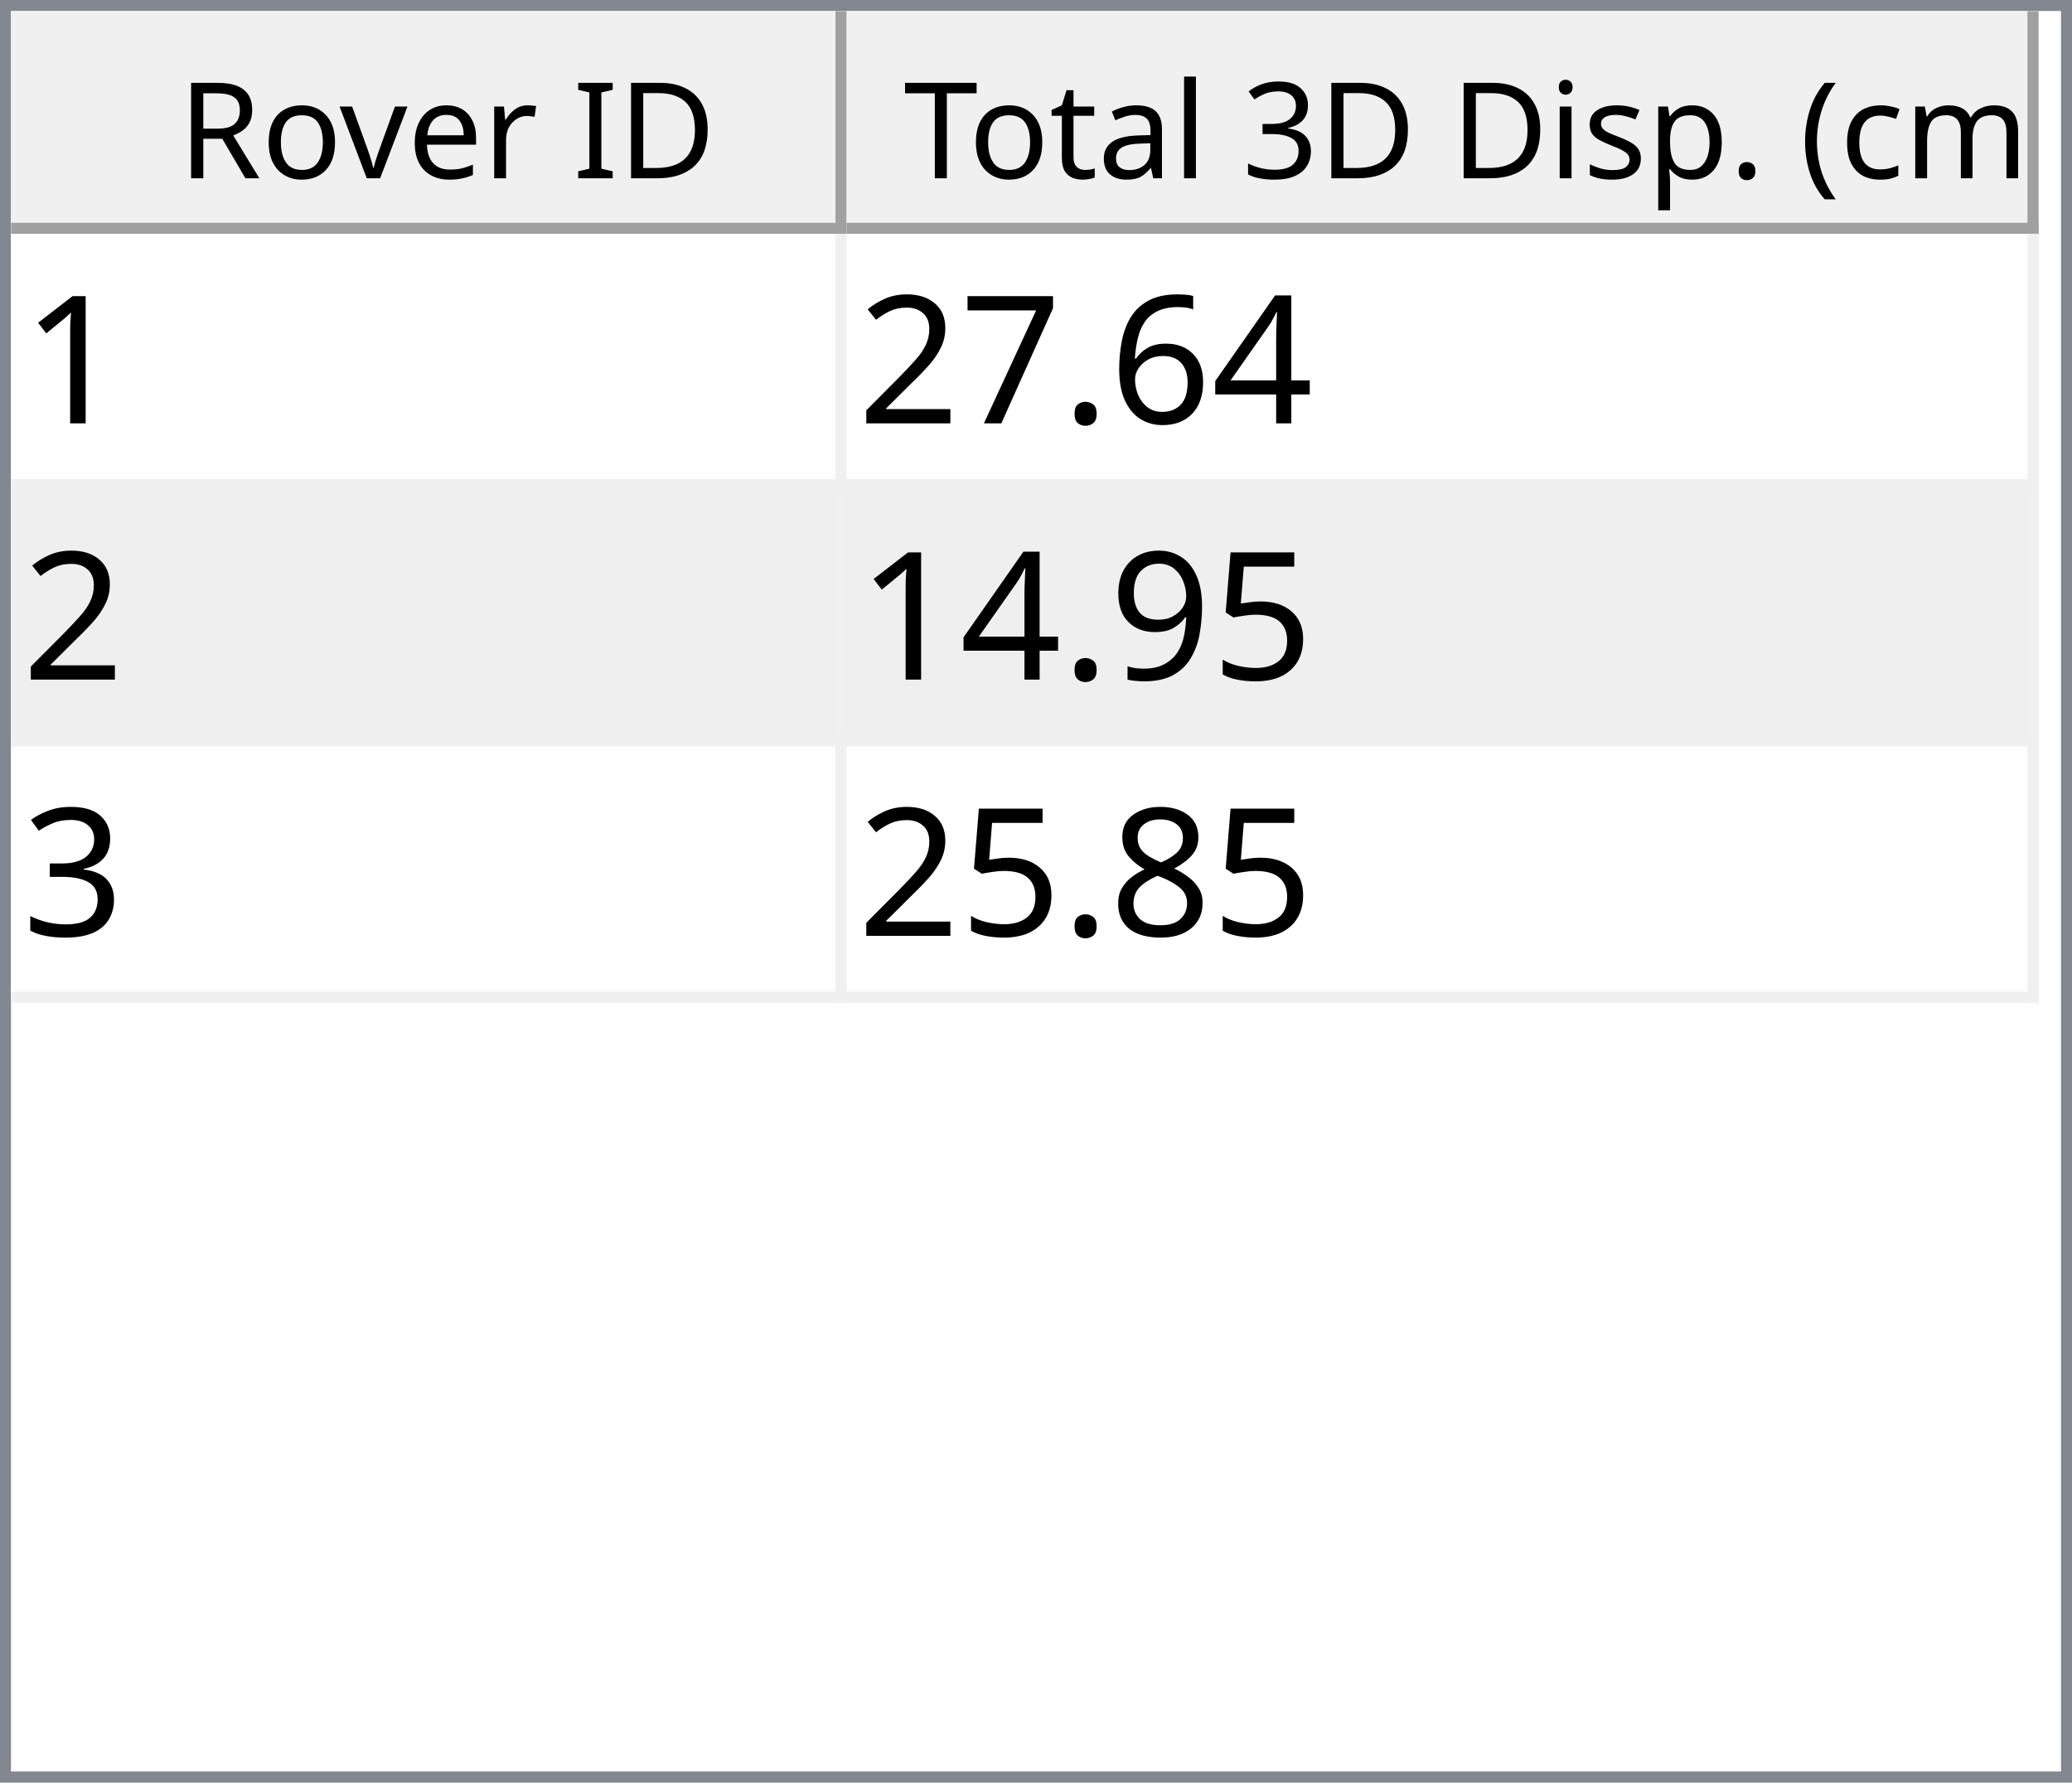
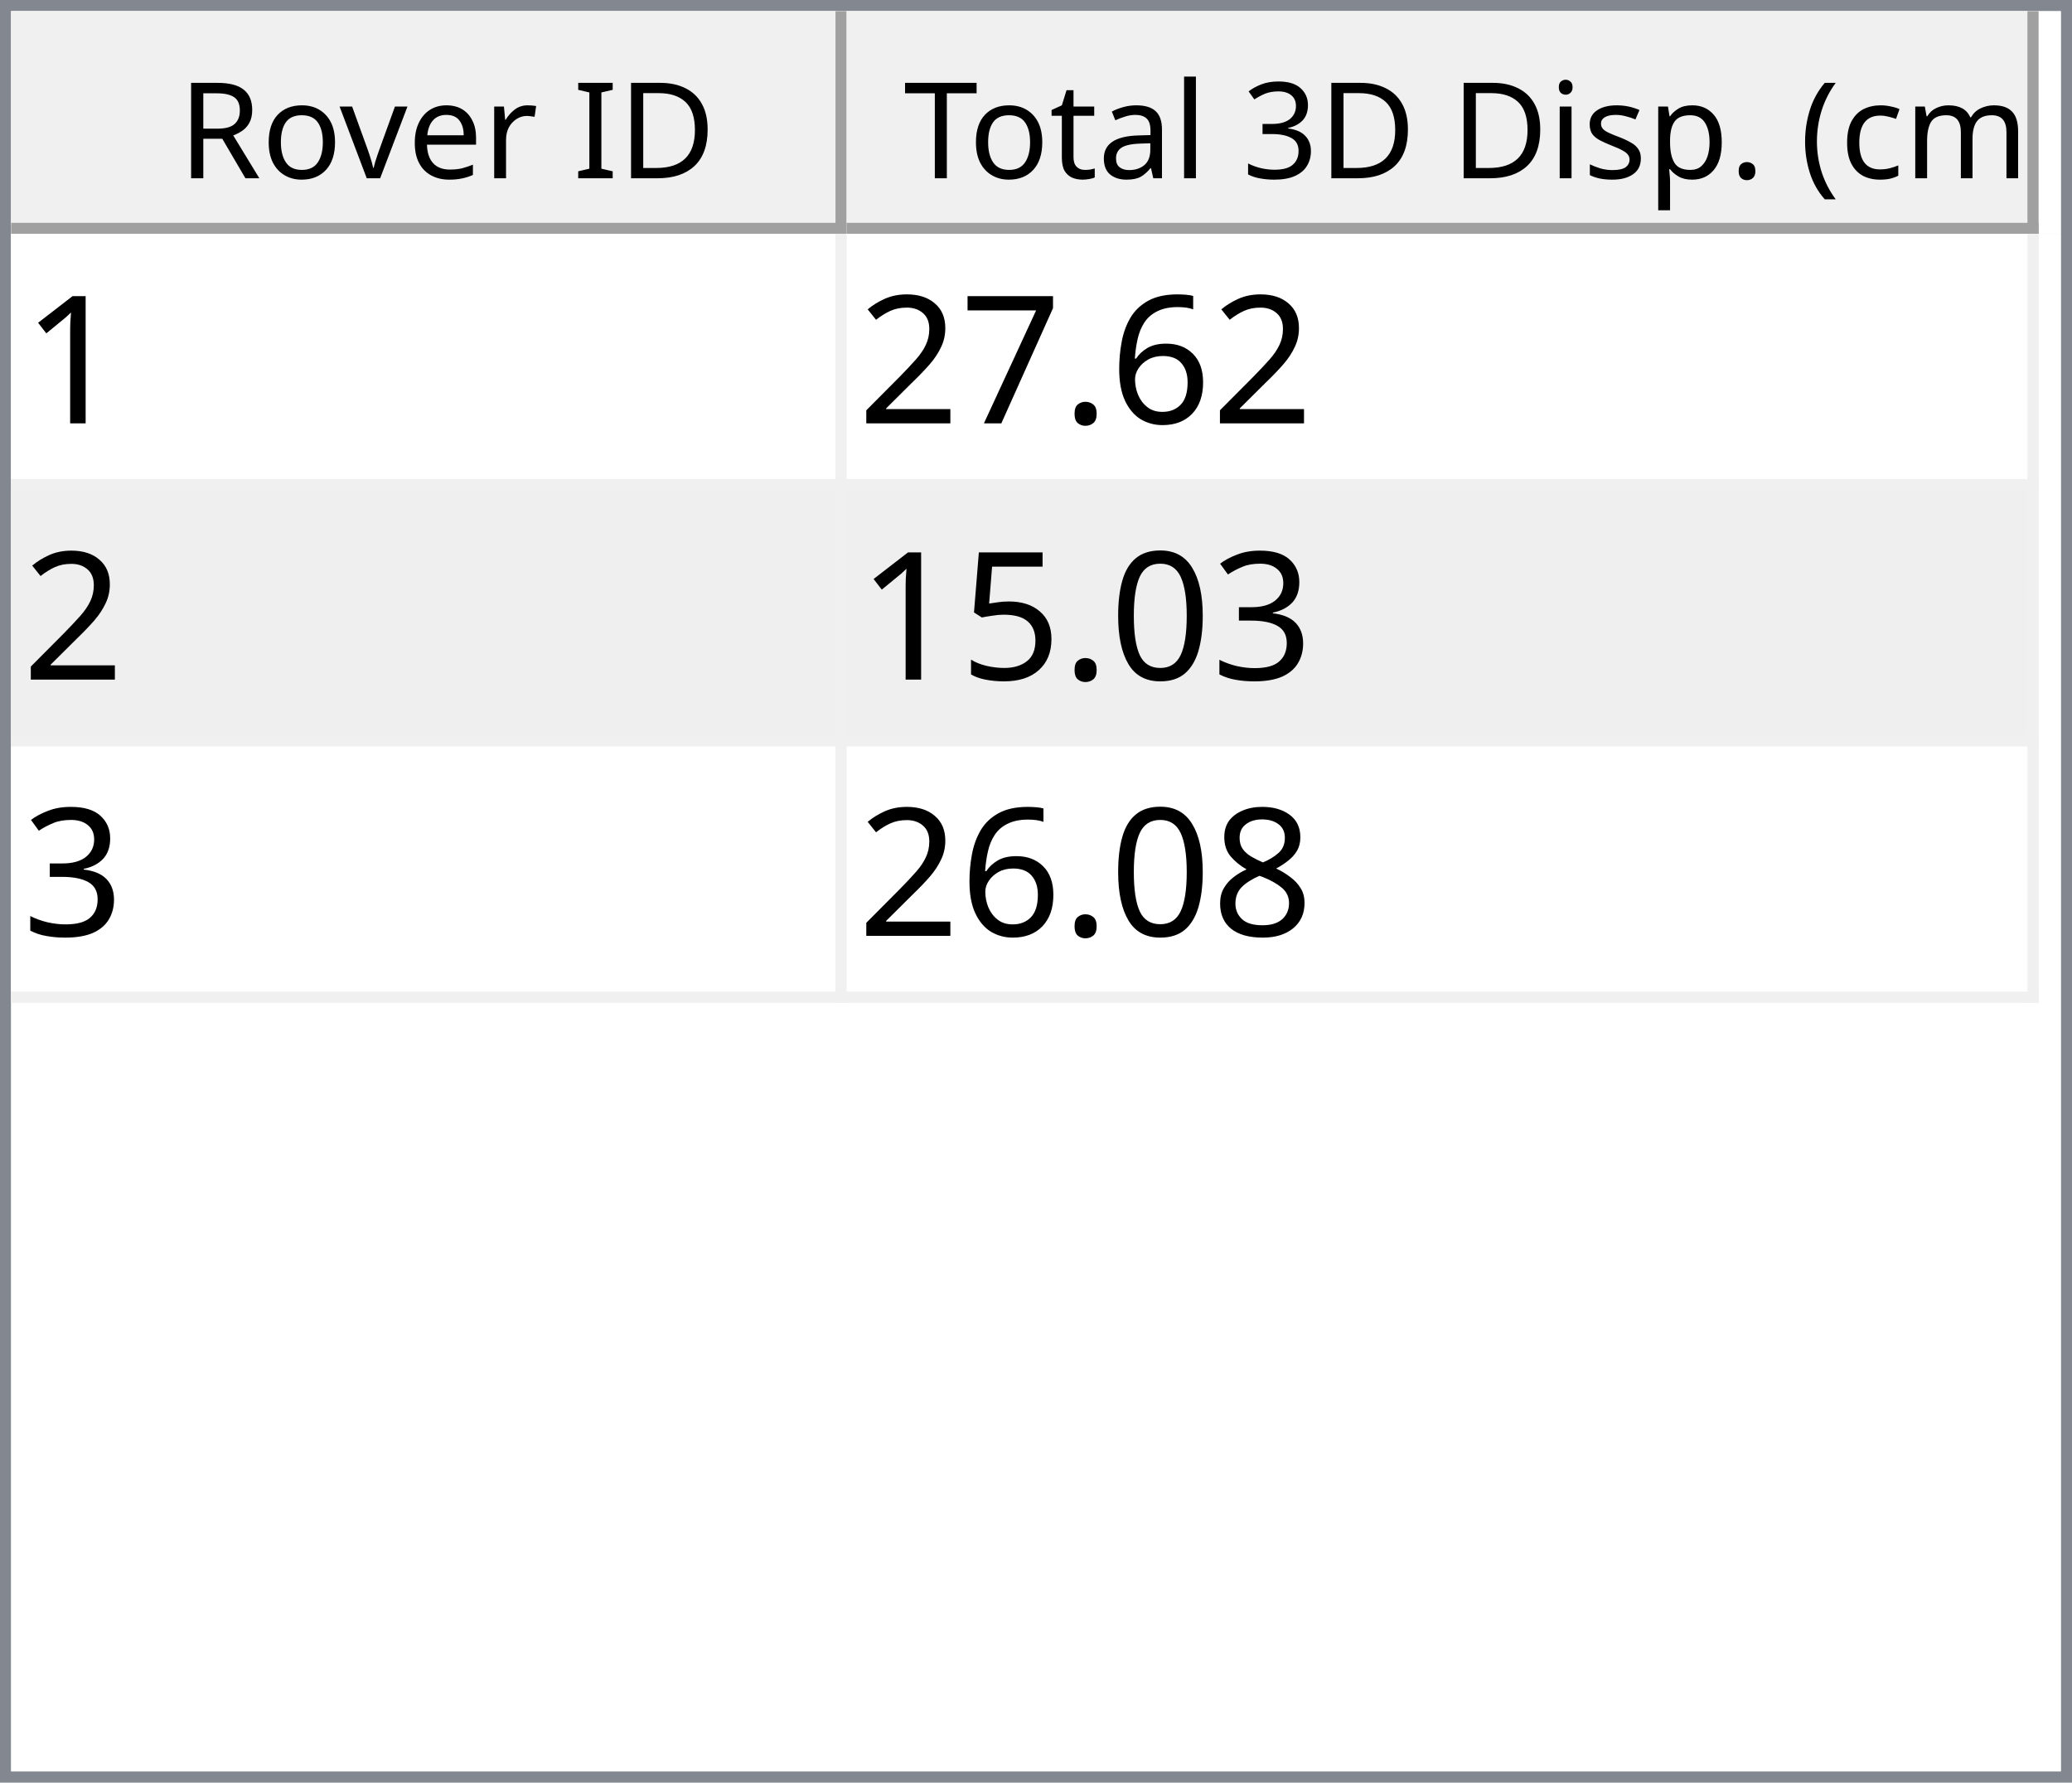
<svg xmlns="http://www.w3.org/2000/svg" style="fill-opacity:1; color-rendering:auto; color-interpolation:auto; text-rendering:auto; stroke:black; stroke-linecap:square; stroke-miterlimit:10; shape-rendering:auto; stroke-opacity:1; fill:black; stroke-dasharray:none; font-weight:normal; stroke-width:1; font-family:'Dialog'; font-style:normal; stroke-linejoin:miter; font-size:12px; stroke-dashoffset:0; image-rendering:auto;" width="186" height="160">
  <defs id="genericDefs" />
  <g>
    <defs id="defs1">
      <clipPath clipPathUnits="userSpaceOnUse" id="clipPath1">
        <path d="M0 0 L186 0 L186 160 L0 160 L0 0 Z" />
      </clipPath>
      <clipPath clipPathUnits="userSpaceOnUse" id="clipPath2">
        <path d="M0 0 L0 160 L186 160 L186 0 Z" />
      </clipPath>
      <clipPath clipPathUnits="userSpaceOnUse" id="clipPath3">
        <path d="M0 0 L0 20 L184 20 L184 0 Z" />
      </clipPath>
      <clipPath clipPathUnits="userSpaceOnUse" id="clipPath4">
        <path d="M0 0 L0 20 L75 20 L75 0 Z" />
      </clipPath>
      <clipPath clipPathUnits="userSpaceOnUse" id="clipPath5">
        <path d="M1 1 L1 19 L74 19 L74 1 Z" />
      </clipPath>
      <clipPath clipPathUnits="userSpaceOnUse" id="clipPath6">
        <path d="M0 0 L0 18 L73 18 L73 0 Z" />
      </clipPath>
      <clipPath clipPathUnits="userSpaceOnUse" id="clipPath7">
        <path d="M-0.5 -0.5 L-0.5 19.5 L74.5 19.5 L74.5 -0.5 Z" />
      </clipPath>
      <clipPath clipPathUnits="userSpaceOnUse" id="clipPath8">
        <path d="M0 0 L0 20 L107 20 L107 0 Z" />
      </clipPath>
      <clipPath clipPathUnits="userSpaceOnUse" id="clipPath9">
        <path d="M1 1 L1 19 L106 19 L106 1 Z" />
      </clipPath>
      <clipPath clipPathUnits="userSpaceOnUse" id="clipPath10">
        <path d="M0 0 L0 18 L105 18 L105 0 Z" />
      </clipPath>
      <clipPath clipPathUnits="userSpaceOnUse" id="clipPath11">
        <path d="M-0.5 -0.5 L-0.5 19.5 L106.5 19.5 L106.5 -0.5 Z" />
      </clipPath>
      <clipPath clipPathUnits="userSpaceOnUse" id="clipPath12">
        <path d="M0 0 L0 138 L184 138 L184 0 Z" />
      </clipPath>
      <clipPath clipPathUnits="userSpaceOnUse" id="clipPath13">
        <path d="M0 0 L0 69 L182 69 L182 0 Z" />
      </clipPath>
      <clipPath clipPathUnits="userSpaceOnUse" id="clipPath14">
        <path d="M-0.5 -0.5 L-0.5 68.5 L181.5 68.5 L181.5 -0.5 Z" />
      </clipPath>
      <clipPath clipPathUnits="userSpaceOnUse" id="clipPath15">
        <path d="M0 0 L0 22 L74 22 L74 0 Z" />
      </clipPath>
      <clipPath clipPathUnits="userSpaceOnUse" id="clipPath16">
        <path d="M0 0 L0 22 L106 22 L106 0 Z" />
      </clipPath>
      <font horiz-adv-x="64.551" id="font1">
        <font-face ascent="107.91" descent="25.098" units-per-em="100" style="font-style:normal; font-family:Segoe UI; font-weight:normal;" />
        <missing-glyph horiz-adv-x="64.551" d="M8.109 0 L8.109 68.266 L56.453 68.266 L56.453 0 L8.109 0 ZM15.328 7.234 L49.219 7.234 L49.219 61.031 L15.328 61.031 L15.328 7.234 Z" />
        <glyph unicode="D" horiz-adv-x="70.117" d="M9.188 0 L9.188 70.016 L28.516 70.016 Q65.531 70.016 65.531 35.891 Q65.531 19.672 55.25 9.836 Q44.969 0 27.734 0 L9.188 0 ZM17.391 62.594 L17.391 7.422 L27.828 7.422 Q41.609 7.422 49.273 14.797 Q56.938 22.172 56.938 35.688 Q56.938 62.594 28.328 62.594 L17.391 62.594 Z" />
        <glyph unicode="I" horiz-adv-x="26.611" d="M17.391 0 L9.188 0 L9.188 70.016 L17.391 70.016 L17.391 0 Z" />
        <glyph unicode=" " horiz-adv-x="27.393" d="" />
        <glyph unicode="r" horiz-adv-x="34.766" d="M34.188 41.891 Q32.078 43.5 28.125 43.5 Q23 43.5 19.555 38.672 Q16.109 33.844 16.109 25.484 L16.109 0 L8.109 0 L8.109 50 L16.109 50 L16.109 39.703 L16.312 39.703 Q18.016 44.969 21.531 47.922 Q25.047 50.875 29.391 50.875 Q32.516 50.875 34.188 50.203 L34.188 41.891 Z" />
        <glyph unicode="e" horiz-adv-x="52.295" d="M48.297 23 L12.984 23 Q13.188 14.656 17.484 10.109 Q21.781 5.562 29.297 5.562 Q37.75 5.562 44.828 11.141 L44.828 3.609 Q38.234 -1.172 27.391 -1.172 Q16.797 -1.172 10.742 5.641 Q4.688 12.453 4.688 24.812 Q4.688 36.469 11.305 43.82 Q17.922 51.172 27.734 51.172 Q37.547 51.172 42.922 44.828 Q48.297 38.484 48.297 27.203 L48.297 23 ZM40.094 29.781 Q40.047 36.719 36.75 40.578 Q33.453 44.438 27.594 44.438 Q21.922 44.438 17.969 40.383 Q14.016 36.328 13.094 29.781 L40.094 29.781 Z" />
        <glyph unicode="v" horiz-adv-x="47.9" d="M47.406 50 L27.484 0 L19.625 0 L0.688 50 L9.469 50 L22.172 13.672 Q23.578 9.672 23.922 6.688 L24.125 6.688 Q24.609 10.453 25.688 13.484 L38.969 50 L47.406 50 Z" />
        <glyph unicode="o" horiz-adv-x="58.594" d="M29 -1.172 Q17.922 -1.172 11.305 5.836 Q4.688 12.844 4.688 24.422 Q4.688 37.016 11.57 44.094 Q18.453 51.172 30.172 51.172 Q41.359 51.172 47.633 44.289 Q53.906 37.406 53.906 25.203 Q53.906 13.234 47.141 6.031 Q40.375 -1.172 29 -1.172 ZM29.594 44.438 Q21.875 44.438 17.383 39.188 Q12.891 33.938 12.891 24.703 Q12.891 15.828 17.43 10.695 Q21.969 5.562 29.594 5.562 Q37.359 5.562 41.531 10.594 Q45.703 15.625 45.703 24.906 Q45.703 34.281 41.531 39.359 Q37.359 44.438 29.594 44.438 Z" />
        <glyph unicode="R" horiz-adv-x="59.814" d="M59.375 0 L49.609 0 L37.891 19.625 Q36.281 22.359 34.766 24.289 Q33.25 26.219 31.664 27.438 Q30.078 28.656 28.25 29.219 Q26.422 29.781 24.125 29.781 L17.391 29.781 L17.391 0 L9.188 0 L9.188 70.016 L30.078 70.016 Q34.672 70.016 38.555 68.867 Q42.438 67.719 45.289 65.375 Q48.141 63.031 49.758 59.547 Q51.375 56.062 51.375 51.375 Q51.375 47.703 50.273 44.656 Q49.172 41.609 47.148 39.211 Q45.125 36.812 42.266 35.133 Q39.406 33.453 35.844 32.516 L35.844 32.328 Q37.594 31.547 38.891 30.547 Q40.188 29.547 41.359 28.18 Q42.531 26.812 43.68 25.078 Q44.828 23.344 46.234 21.047 L59.375 0 ZM17.391 62.594 L17.391 37.203 L28.516 37.203 Q31.594 37.203 34.203 38.133 Q36.812 39.062 38.719 40.797 Q40.625 42.531 41.703 45.047 Q42.781 47.562 42.781 50.688 Q42.781 56.297 39.141 59.445 Q35.5 62.594 28.609 62.594 L17.391 62.594 Z" />
        <glyph unicode=")" horiz-adv-x="30.176" d="M8.297 -15.922 L1.172 -15.922 Q16.406 2.344 16.406 26.812 Q16.406 51.469 1.078 70.016 L8.297 70.016 Q23.531 52.156 23.531 26.703 Q23.531 1.375 8.297 -15.922 Z" />
        <glyph unicode="m" horiz-adv-x="86.133" d="M79.109 0 L71.094 0 L71.094 28.719 Q71.094 37.016 68.531 40.727 Q65.969 44.438 59.906 44.438 Q54.781 44.438 51.195 39.75 Q47.609 35.062 47.609 28.516 L47.609 0 L39.594 0 L39.594 29.688 Q39.594 44.438 28.219 44.438 Q22.953 44.438 19.531 40.016 Q16.109 35.594 16.109 28.516 L16.109 0 L8.109 0 L8.109 50 L16.109 50 L16.109 42.094 L16.312 42.094 Q21.625 51.172 31.844 51.172 Q36.969 51.172 40.773 48.312 Q44.578 45.453 46 40.828 Q51.562 51.172 62.594 51.172 Q79.109 51.172 79.109 30.812 L79.109 0 Z" />
        <glyph unicode="c" horiz-adv-x="46.191" d="M42.188 2.297 Q36.422 -1.172 28.516 -1.172 Q17.828 -1.172 11.258 5.789 Q4.688 12.75 4.688 23.828 Q4.688 36.188 11.766 43.68 Q18.844 51.172 30.672 51.172 Q37.25 51.172 42.281 48.734 L42.281 40.531 Q36.719 44.438 30.375 44.438 Q22.703 44.438 17.797 38.945 Q12.891 33.453 12.891 24.516 Q12.891 15.719 17.508 10.641 Q22.125 5.562 29.891 5.562 Q36.422 5.562 42.188 9.906 L42.188 2.297 Z" />
        <glyph unicode="(" horiz-adv-x="30.176" d="M29.109 -15.922 L21.969 -15.922 Q6.844 1.375 6.844 26.703 Q6.844 52.156 21.969 70.016 L29.203 70.016 Q13.875 51.469 13.875 26.812 Q13.875 2.344 29.109 -15.922 Z" />
        <glyph unicode="." horiz-adv-x="21.68" d="M10.891 -1.078 Q8.641 -1.078 7.055 0.539 Q5.469 2.156 5.469 4.391 Q5.469 6.641 7.055 8.273 Q8.641 9.906 10.891 9.906 Q13.188 9.906 14.797 8.273 Q16.406 6.641 16.406 4.391 Q16.406 2.156 14.797 0.539 Q13.188 -1.078 10.891 -1.078 Z" />
        <glyph unicode="p" horiz-adv-x="58.789" d="M16.312 7.234 L16.109 7.234 L16.109 -23 L8.109 -23 L8.109 50 L16.109 50 L16.109 41.219 L16.312 41.219 Q22.219 51.172 33.594 51.172 Q43.266 51.172 48.688 44.461 Q54.109 37.75 54.109 26.469 Q54.109 13.922 48 6.375 Q41.891 -1.172 31.297 -1.172 Q21.578 -1.172 16.312 7.234 ZM16.109 27.391 L16.109 20.406 Q16.109 14.203 20.141 9.883 Q24.172 5.562 30.375 5.562 Q37.641 5.562 41.773 11.133 Q45.906 16.703 45.906 26.609 Q45.906 34.969 42.047 39.703 Q38.188 44.438 31.594 44.438 Q24.609 44.438 20.359 39.578 Q16.109 34.719 16.109 27.391 Z" />
        <glyph unicode="s" horiz-adv-x="42.432" d="M5.078 1.812 L5.078 10.406 Q11.625 5.562 19.484 5.562 Q30.031 5.562 30.031 12.594 Q30.031 14.594 29.125 15.992 Q28.219 17.391 26.68 18.461 Q25.141 19.531 23.07 20.383 Q21 21.234 18.609 22.172 Q15.281 23.484 12.766 24.828 Q10.25 26.172 8.57 27.859 Q6.891 29.547 6.031 31.695 Q5.172 33.844 5.172 36.719 Q5.172 40.234 6.789 42.945 Q8.406 45.656 11.086 47.484 Q13.766 49.312 17.211 50.242 Q20.656 51.172 24.312 51.172 Q30.812 51.172 35.938 48.922 L35.938 40.828 Q30.422 44.438 23.25 44.438 Q21 44.438 19.195 43.922 Q17.391 43.406 16.094 42.477 Q14.797 41.547 14.086 40.258 Q13.375 38.969 13.375 37.406 Q13.375 35.453 14.086 34.133 Q14.797 32.812 16.164 31.789 Q17.531 30.766 19.484 29.938 Q21.438 29.109 23.922 28.125 Q27.25 26.859 29.883 25.516 Q32.516 24.172 34.375 22.484 Q36.234 20.797 37.234 18.602 Q38.234 16.406 38.234 13.375 Q38.234 9.672 36.602 6.938 Q34.969 4.203 32.234 2.398 Q29.5 0.594 25.93 -0.289 Q22.359 -1.172 18.453 -1.172 Q10.75 -1.172 5.078 1.812 Z" />
        <glyph unicode="i" horiz-adv-x="24.219" d="M12.203 62.703 Q10.062 62.703 8.547 64.164 Q7.031 65.625 7.031 67.875 Q7.031 70.125 8.547 71.609 Q10.062 73.094 12.203 73.094 Q14.406 73.094 15.945 71.609 Q17.484 70.125 17.484 67.875 Q17.484 65.719 15.945 64.211 Q14.406 62.703 12.203 62.703 ZM16.109 0 L8.109 0 L8.109 50 L16.109 50 L16.109 0 Z" />
        <glyph unicode="3" horiz-adv-x="53.906" d="M46.531 19.828 Q46.531 15.094 44.75 11.211 Q42.969 7.328 39.719 4.57 Q36.469 1.812 31.93 0.297 Q27.391 -1.219 21.922 -1.219 Q11.922 -1.219 6 2.594 L6 11.188 Q13.094 5.609 22.219 5.609 Q25.875 5.609 28.828 6.539 Q31.781 7.469 33.906 9.227 Q36.031 10.984 37.18 13.477 Q38.328 15.969 38.328 19.094 Q38.328 32.812 18.797 32.812 L12.984 32.812 L12.984 39.594 L18.5 39.594 Q35.797 39.594 35.797 52.484 Q35.797 64.406 22.609 64.406 Q15.188 64.406 8.688 59.422 L8.688 67.188 Q15.375 71.188 24.609 71.188 Q29 71.188 32.57 69.969 Q36.141 68.75 38.68 66.555 Q41.219 64.359 42.609 61.281 Q44 58.203 44 54.5 Q44 40.672 30.031 36.719 L30.031 36.531 Q33.594 36.141 36.625 34.797 Q39.656 33.453 41.852 31.305 Q44.047 29.156 45.289 26.25 Q46.531 23.344 46.531 19.828 Z" />
        <glyph unicode="l" horiz-adv-x="24.219" d="M16.109 0 L8.109 0 L8.109 74.031 L16.109 74.031 L16.109 0 Z" />
        <glyph unicode="a" horiz-adv-x="50.879" d="M43.891 0 L35.891 0 L35.891 7.812 L35.688 7.812 Q30.469 -1.172 20.312 -1.172 Q12.844 -1.172 8.617 2.781 Q4.391 6.734 4.391 13.281 Q4.391 27.297 20.906 29.594 L35.891 31.688 Q35.891 44.438 25.594 44.438 Q16.547 44.438 9.281 38.281 L9.281 46.484 Q16.656 51.172 26.266 51.172 Q43.891 51.172 43.891 32.516 L43.891 0 ZM35.891 25.297 L23.828 23.641 Q18.266 22.859 15.43 20.875 Q12.594 18.891 12.594 13.875 Q12.594 10.203 15.211 7.883 Q17.828 5.562 22.172 5.562 Q28.125 5.562 32.008 9.742 Q35.891 13.922 35.891 20.312 L35.891 25.297 Z" />
        <glyph unicode="t" horiz-adv-x="33.887" d="M31.297 0.484 Q28.469 -1.078 23.828 -1.078 Q10.688 -1.078 10.688 13.578 L10.688 43.172 L2.094 43.172 L2.094 50 L10.688 50 L10.688 62.203 L18.703 64.797 L18.703 50 L31.297 50 L31.297 43.172 L18.703 43.172 L18.703 14.984 Q18.703 9.969 20.414 7.82 Q22.125 5.672 26.078 5.672 Q29.109 5.672 31.297 7.328 L31.297 0.484 Z" />
        <glyph unicode="T" horiz-adv-x="52.393" d="M50.594 62.594 L30.375 62.594 L30.375 0 L22.172 0 L22.172 62.594 L2 62.594 L2 70.016 L50.594 70.016 L50.594 62.594 Z" />
      </font>
      <font horiz-adv-x="75.0" id="font2">
        <font-face ascent="100.537" descent="21.973" units-per-em="100" style="font-style:normal; font-family:sans-serif; font-weight:normal;" />
        <missing-glyph horiz-adv-x="75.0" d="M12.5 0 L12.5 62.5 L62.5 62.5 L62.5 0 L12.5 0 ZM14.062 1.562 L60.938 1.562 L60.938 60.938 L14.062 60.938 L14.062 1.562 Z" />
        <glyph unicode="1" horiz-adv-x="55.615" d="M37.25 0 L28.469 0 L28.469 56 Q25.297 52.984 20.141 49.953 Q14.984 46.922 10.891 45.406 L10.891 53.906 Q18.266 57.375 23.781 62.305 Q29.297 67.234 31.594 71.875 L37.25 71.875 L37.25 0 Z" />
-         <glyph unicode="4" horiz-adv-x="55.615" d="M32.328 0 L32.328 17.141 L1.266 17.141 L1.266 25.203 L33.938 71.578 L41.109 71.578 L41.109 25.203 L50.781 25.203 L50.781 17.141 L41.109 17.141 L41.109 0 L32.328 0 ZM32.328 25.203 L32.328 57.469 L9.906 25.203 L32.328 25.203 Z" />
        <glyph unicode="6" horiz-adv-x="55.615" d="M49.75 54.047 L41.016 53.375 Q39.844 58.547 37.703 60.891 Q34.125 64.656 28.906 64.656 Q24.703 64.656 21.531 62.312 Q17.391 59.281 14.992 53.469 Q12.594 47.656 12.5 36.922 Q15.672 41.75 20.266 44.094 Q24.859 46.438 29.891 46.438 Q38.672 46.438 44.852 39.969 Q51.031 33.5 51.031 23.25 Q51.031 16.5 48.125 10.719 Q45.219 4.938 40.141 1.859 Q35.062 -1.219 28.609 -1.219 Q17.625 -1.219 10.695 6.859 Q3.766 14.938 3.766 33.5 Q3.766 54.25 11.422 63.672 Q18.109 71.875 29.438 71.875 Q37.891 71.875 43.289 67.141 Q48.688 62.406 49.75 54.047 ZM13.875 23.188 Q13.875 18.656 15.797 14.508 Q17.719 10.359 21.188 8.18 Q24.656 6 28.469 6 Q34.031 6 38.039 10.492 Q42.047 14.984 42.047 22.703 Q42.047 30.125 38.086 34.398 Q34.125 38.672 28.125 38.672 Q22.172 38.672 18.023 34.398 Q13.875 30.125 13.875 23.188 Z" />
        <glyph unicode="." horiz-adv-x="27.783" d="M9.078 0 L9.078 10.016 L19.094 10.016 L19.094 0 L9.078 0 Z" />
        <glyph unicode="7" horiz-adv-x="55.615" d="M4.734 62.203 L4.734 70.656 L51.078 70.656 L51.078 63.812 Q44.234 56.547 37.523 44.484 Q30.812 32.422 27.156 19.672 Q24.516 10.688 23.781 0 L14.75 0 Q14.891 8.453 18.062 20.414 Q21.234 32.375 27.172 43.484 Q33.109 54.594 39.797 62.203 L4.734 62.203 Z" />
        <glyph unicode="2" horiz-adv-x="55.615" d="M50.344 8.453 L50.344 0 L3.031 0 Q2.938 3.172 4.047 6.109 Q5.859 10.938 9.836 15.625 Q13.812 20.312 21.344 26.469 Q33.016 36.031 37.117 41.625 Q41.219 47.219 41.219 52.203 Q41.219 57.422 37.477 61.008 Q33.734 64.594 27.734 64.594 Q21.391 64.594 17.578 60.789 Q13.766 56.984 13.719 50.25 L4.688 51.172 Q5.609 61.281 11.664 66.578 Q17.719 71.875 27.938 71.875 Q38.234 71.875 44.242 66.164 Q50.25 60.453 50.25 52 Q50.25 47.703 48.492 43.555 Q46.734 39.406 42.656 34.812 Q38.578 30.219 29.109 22.219 Q21.188 15.578 18.945 13.211 Q16.703 10.844 15.234 8.453 L50.344 8.453 Z" />
+         <glyph unicode="3" horiz-adv-x="55.615" d="M4.203 18.891 L12.984 20.062 Q14.5 12.594 18.141 9.297 Q21.781 6 27 6 Q33.203 6 37.477 10.297 Q41.75 14.594 41.75 20.953 Q41.75 27 37.797 30.93 Q33.844 34.859 27.734 34.859 Q25.25 34.859 21.531 33.891 L22.516 41.609 Q23.391 41.5 23.922 41.5 Q29.547 41.5 34.039 44.43 Q38.531 47.359 38.531 53.469 Q38.531 58.297 35.258 61.477 Q31.984 64.656 26.812 64.656 Q21.688 64.656 18.266 61.43 Q14.844 58.203 13.875 51.766 L5.078 53.328 Q6.688 62.156 12.398 67.016 Q18.109 71.875 26.609 71.875 Q32.469 71.875 37.398 69.359 Q42.328 66.844 44.945 62.5 Q47.562 58.156 47.562 53.266 Q47.562 48.641 45.07 44.828 Q42.578 41.016 37.703 38.766 Q44.047 37.312 47.562 32.695 Q51.078 28.078 51.078 21.141 Q51.078 11.766 44.242 5.25 Q37.406 -1.266 26.953 -1.266 Q17.531 -1.266 11.305 4.352 Q5.078 9.969 4.203 18.891 Z" />
+         <glyph unicode="0" horiz-adv-x="55.615" d="M4.156 35.297 Q4.156 48 6.766 55.742 Q9.375 63.484 14.523 67.68 Q19.672 71.875 27.484 71.875 Q33.25 71.875 37.594 69.555 Q41.938 67.234 44.773 62.867 Q47.609 58.5 49.219 52.227 Q50.828 45.953 50.828 35.297 Q50.828 22.703 48.242 14.969 Q45.656 7.234 40.508 3.008 Q35.359 -1.219 27.484 -1.219 Q17.141 -1.219 11.234 6.203 Q4.156 15.141 4.156 35.297 ZM13.188 35.297 Q13.188 17.672 17.312 11.836 Q21.438 6 27.484 6 Q33.547 6 37.672 11.859 Q41.797 17.719 41.797 35.297 Q41.797 52.984 37.672 58.789 Q33.547 64.594 27.391 64.594 Q21.344 64.594 17.719 59.469 Q13.188 52.938 13.188 35.297 Z" />
        <glyph unicode="5" horiz-adv-x="55.615" d="M4.156 18.75 L13.375 19.531 Q14.406 12.797 18.141 9.398 Q21.875 6 27.156 6 Q33.5 6 37.891 10.789 Q42.281 15.578 42.281 23.484 Q42.281 31 38.062 35.352 Q33.844 39.703 27 39.703 Q22.75 39.703 19.336 37.773 Q15.922 35.844 13.969 32.766 L5.719 33.844 L12.641 70.609 L48.25 70.609 L48.25 62.203 L19.672 62.203 L15.828 42.969 Q22.266 47.469 29.344 47.469 Q38.719 47.469 45.164 40.969 Q51.609 34.469 51.609 24.266 Q51.609 14.547 45.953 7.469 Q39.062 -1.219 27.156 -1.219 Q17.391 -1.219 11.211 4.25 Q5.031 9.719 4.156 18.75 Z" />
-         <glyph unicode="9" horiz-adv-x="55.615" d="M5.469 16.547 L13.922 17.328 Q14.984 11.375 18.016 8.688 Q21.047 6 25.781 6 Q29.828 6 32.883 7.859 Q35.938 9.719 37.891 12.82 Q39.844 15.922 41.164 21.195 Q42.484 26.469 42.484 31.938 Q42.484 32.516 42.438 33.688 Q39.797 29.5 35.234 26.883 Q30.672 24.266 25.344 24.266 Q16.453 24.266 10.305 30.711 Q4.156 37.156 4.156 47.703 Q4.156 58.594 10.578 65.234 Q17 71.875 26.656 71.875 Q33.641 71.875 39.43 68.117 Q45.219 64.359 48.219 57.398 Q51.219 50.438 51.219 37.25 Q51.219 23.531 48.242 15.406 Q45.266 7.281 39.383 3.031 Q33.5 -1.219 25.594 -1.219 Q17.188 -1.219 11.867 3.445 Q6.547 8.109 5.469 16.547 ZM41.453 48.141 Q41.453 55.719 37.43 60.156 Q33.406 64.594 27.734 64.594 Q21.875 64.594 17.531 59.812 Q13.188 55.031 13.188 47.406 Q13.188 40.578 17.312 36.305 Q21.438 32.031 27.484 32.031 Q33.594 32.031 37.523 36.305 Q41.453 40.578 41.453 48.141 Z" />
-         <glyph unicode="3" horiz-adv-x="55.615" d="M4.203 18.891 L12.984 20.062 Q14.5 12.594 18.141 9.297 Q21.781 6 27 6 Q33.203 6 37.477 10.297 Q41.75 14.594 41.75 20.953 Q41.75 27 37.797 30.93 Q33.844 34.859 27.734 34.859 Q25.25 34.859 21.531 33.891 L22.516 41.609 Q23.391 41.5 23.922 41.5 Q29.547 41.5 34.039 44.43 Q38.531 47.359 38.531 53.469 Q38.531 58.297 35.258 61.477 Q31.984 64.656 26.812 64.656 Q21.688 64.656 18.266 61.43 Q14.844 58.203 13.875 51.766 L5.078 53.328 Q6.688 62.156 12.398 67.016 Q18.109 71.875 26.609 71.875 Q32.469 71.875 37.398 69.359 Q42.328 66.844 44.945 62.5 Q47.562 58.156 47.562 53.266 Q47.562 48.641 45.07 44.828 Q42.578 41.016 37.703 38.766 Q44.047 37.312 47.562 32.695 Q51.078 28.078 51.078 21.141 Q51.078 11.766 44.242 5.25 Q37.406 -1.266 26.953 -1.266 Q17.531 -1.266 11.305 4.352 Q5.078 9.969 4.203 18.891 Z" />
        <glyph unicode="8" horiz-adv-x="55.615" d="M17.672 38.812 Q12.203 40.828 9.57 44.539 Q6.938 48.25 6.938 53.422 Q6.938 61.234 12.555 66.555 Q18.172 71.875 27.484 71.875 Q36.859 71.875 42.578 66.43 Q48.297 60.984 48.297 53.172 Q48.297 48.188 45.68 44.508 Q43.062 40.828 37.75 38.812 Q44.344 36.672 47.781 31.883 Q51.219 27.094 51.219 20.453 Q51.219 11.281 44.727 5.031 Q38.234 -1.219 27.641 -1.219 Q17.047 -1.219 10.547 5.055 Q4.047 11.328 4.047 20.703 Q4.047 27.688 7.594 32.398 Q11.141 37.109 17.672 38.812 ZM15.922 53.719 Q15.922 48.641 19.195 45.414 Q22.469 42.188 27.688 42.188 Q32.766 42.188 36.016 45.383 Q39.266 48.578 39.266 53.219 Q39.266 58.062 35.914 61.359 Q32.562 64.656 27.594 64.656 Q22.562 64.656 19.242 61.43 Q15.922 58.203 15.922 53.719 ZM13.094 20.656 Q13.094 16.891 14.875 13.375 Q16.656 9.859 20.172 7.93 Q23.688 6 27.734 6 Q34.031 6 38.133 10.055 Q42.234 14.109 42.234 20.359 Q42.234 26.703 38.016 30.859 Q33.797 35.016 27.438 35.016 Q21.234 35.016 17.164 30.914 Q13.094 26.812 13.094 20.656 Z" />
      </font>
    </defs>
    <g style="fill:white; stroke:white;">
      <rect x="0" y="0" width="186" style="clip-path:url(#clipPath1); stroke:none;" height="160" />
    </g>
    <g style="fill:white; text-rendering:optimizeSpeed; color-rendering:optimizeSpeed; image-rendering:optimizeSpeed; shape-rendering:crispEdges; stroke:white; color-interpolation:sRGB;">
      <rect x="0" width="186" height="160" y="0" style="stroke:none;" />
      <path style="stroke:none;" d="M0 160 L186 160 L186 0 L0 0 Z" />
    </g>
    <g style="fill:rgb(240,240,240); font-family:'Segoe UI'; stroke:rgb(240,240,240);">
      <rect x="0" y="0" width="186" style="clip-path:url(#clipPath2); stroke:none;" height="160" />
    </g>
    <g style="fill:rgb(130,135,144); font-family:'Segoe UI'; stroke:rgb(130,135,144);">
      <path d="M0 0 L186 0 L186 160 L0 160 L0 0 ZM1 1 L185 1 L185 159 L1 159 L1 1 Z" style="fill-rule:evenodd; clip-path:url(#clipPath2); stroke:none;" />
    </g>
    <g style="fill:white; font-family:'Segoe UI'; stroke:white;" transform="translate(1,1)">
      <rect x="0" y="0" width="184" style="clip-path:url(#clipPath3); stroke:none;" height="20" />
    </g>
    <g style="fill:rgb(240,240,240); font-family:'Segoe UI'; stroke:rgb(240,240,240);" transform="translate(1,1)">
      <rect x="0" y="0" width="75" style="clip-path:url(#clipPath4); stroke:none;" height="20" />
    </g>
    <g style="font-family:'Segoe UI';" transform="translate(2,2)">
      <text x="14" xml:space="preserve" y="14" style="clip-path:url(#clipPath6); stroke:none;">Rover ID</text>
    </g>
    <g style="fill:rgb(160,160,160); font-family:'Segoe UI'; stroke:rgb(160,160,160); stroke-linejoin:bevel;" transform="translate(1.5,1.5)">
      <line x1="74" x2="74" y1="0" style="fill:none; clip-path:url(#clipPath7);" y2="19" />
    </g>
    <g style="fill:rgb(160,160,160); font-family:'Segoe UI'; stroke:rgb(160,160,160); stroke-linejoin:bevel;" transform="matrix(1,0,0,1,1,1) translate(0.5,0.5)">
      <line x1="0" x2="74" y1="19" style="fill:none; clip-path:url(#clipPath7);" y2="19" />
    </g>
    <g style="fill:rgb(240,240,240); font-family:'Segoe UI'; stroke:rgb(240,240,240);" transform="translate(76,1)">
      <rect x="0" y="0" width="107" style="clip-path:url(#clipPath8); stroke:none;" height="20" />
    </g>
    <g style="font-family:'Segoe UI';" transform="translate(77,2)">
      <text x="1" xml:space="preserve" y="14" style="clip-path:url(#clipPath10); stroke:none;"> Total 3D Disp. (cm)</text>
    </g>
    <g style="fill:rgb(160,160,160); font-family:'Segoe UI'; stroke:rgb(160,160,160); stroke-linejoin:bevel;" transform="translate(76.5,1.5)">
      <line x1="106" x2="106" y1="0" style="fill:none; clip-path:url(#clipPath11);" y2="19" />
    </g>
    <g style="fill:rgb(160,160,160); font-family:'Segoe UI'; stroke:rgb(160,160,160); stroke-linejoin:bevel;" transform="matrix(1,0,0,1,76,1) translate(0.5,0.5)">
      <line x1="0" x2="106" y1="19" style="fill:none; clip-path:url(#clipPath11);" y2="19" />
    </g>
    <g style="fill:white; font-family:'Segoe UI'; stroke:white;" transform="translate(1,21)">
      <rect x="0" y="0" width="184" style="clip-path:url(#clipPath12); stroke:none;" height="138" />
    </g>
    <g style="fill:rgb(240,240,240); font-size:16px; font-family:sans-serif; stroke:rgb(240,240,240);" transform="translate(1,21)">
      <rect x="0" y="0" width="182" style="clip-path:url(#clipPath13); stroke:none;" height="69" />
      <line transform="translate(0.5,0.5)" x1="0" x2="181" y1="22" style="clip-path:url(#clipPath14); fill:none; stroke-linejoin:bevel;" y2="22" />
    </g>
    <g transform="matrix(1,0,0,1,1,21) translate(0.5,0.5)" style="fill:rgb(240,240,240); font-size:16px; font-family:sans-serif; stroke:rgb(240,240,240); stroke-linejoin:bevel;">
      <line x1="0" x2="181" y1="45" style="fill:none; clip-path:url(#clipPath14);" y2="45" />
    </g>
    <g transform="matrix(1,0,0,1,1,21) translate(0.5,0.5)" style="fill:rgb(240,240,240); font-size:16px; font-family:sans-serif; stroke:rgb(240,240,240); stroke-linejoin:bevel;">
      <line x1="0" x2="181" y1="68" style="fill:none; clip-path:url(#clipPath14);" y2="68" />
    </g>
    <g transform="matrix(1,0,0,1,1,21) translate(0.5,0.5)" style="fill:rgb(240,240,240); font-size:16px; font-family:sans-serif; stroke:rgb(240,240,240); stroke-linejoin:bevel;">
      <line x1="74" x2="74" y1="0" style="fill:none; clip-path:url(#clipPath14);" y2="68" />
    </g>
    <g transform="matrix(1,0,0,1,1,21) translate(0.5,0.5)" style="fill:rgb(240,240,240); font-size:16px; font-family:sans-serif; stroke:rgb(240,240,240); stroke-linejoin:bevel;">
      <line x1="181" x2="181" y1="0" style="fill:none; clip-path:url(#clipPath14);" y2="68" />
    </g>
    <g style="fill:white; font-size:16px; font-family:sans-serif; stroke:white;" transform="matrix(1,0,0,1,1,21)">
      <rect x="0" y="0" width="74" style="clip-path:url(#clipPath15); stroke:none;" height="22" />
      <text x="1" y="17" style="fill:black; clip-path:url(#clipPath15); stroke:none;" xml:space="preserve">1</text>
    </g>
    <g style="fill:white; font-size:16px; font-family:sans-serif; stroke:white;" transform="matrix(1,0,0,1,1,21) translate(75,0)">
      <rect x="0" y="0" width="106" style="clip-path:url(#clipPath16); stroke:none;" height="22" />
-       <text x="1" y="17" style="fill:black; clip-path:url(#clipPath16); stroke:none;" xml:space="preserve">27.64</text>
+       <text x="1" y="17" style="fill:black; clip-path:url(#clipPath16); stroke:none;" xml:space="preserve">27.62</text>
    </g>
    <g style="fill:rgb(239,239,239); font-size:16px; font-family:sans-serif; stroke:rgb(239,239,239);" transform="matrix(1,0,0,1,1,21) translate(0,23)">
      <rect x="0" y="0" width="74" style="clip-path:url(#clipPath15); stroke:none;" height="22" />
      <text x="1" y="17" style="fill:black; clip-path:url(#clipPath15); stroke:none;" xml:space="preserve">2</text>
    </g>
    <g style="fill:rgb(239,239,239); font-size:16px; font-family:sans-serif; stroke:rgb(239,239,239);" transform="matrix(1,0,0,1,1,21) translate(75,23)">
      <rect x="0" y="0" width="106" style="clip-path:url(#clipPath16); stroke:none;" height="22" />
-       <text x="1" y="17" style="fill:black; clip-path:url(#clipPath16); stroke:none;" xml:space="preserve">14.95</text>
+       <text x="1" y="17" style="fill:black; clip-path:url(#clipPath16); stroke:none;" xml:space="preserve">15.03</text>
    </g>
    <g style="fill:white; font-size:16px; font-family:sans-serif; stroke:white;" transform="matrix(1,0,0,1,1,21) translate(0,46)">
      <rect x="0" y="0" width="74" style="clip-path:url(#clipPath15); stroke:none;" height="22" />
      <text x="1" y="17" style="fill:black; clip-path:url(#clipPath15); stroke:none;" xml:space="preserve">3</text>
    </g>
    <g style="fill:white; font-size:16px; font-family:sans-serif; stroke:white;" transform="matrix(1,0,0,1,1,21) translate(75,46)">
      <rect x="0" y="0" width="106" style="clip-path:url(#clipPath16); stroke:none;" height="22" />
-       <text x="1" y="17" style="fill:black; clip-path:url(#clipPath16); stroke:none;" xml:space="preserve">25.85</text>
+       <text x="1" y="17" style="fill:black; clip-path:url(#clipPath16); stroke:none;" xml:space="preserve">26.08</text>
    </g>
  </g>
</svg>
